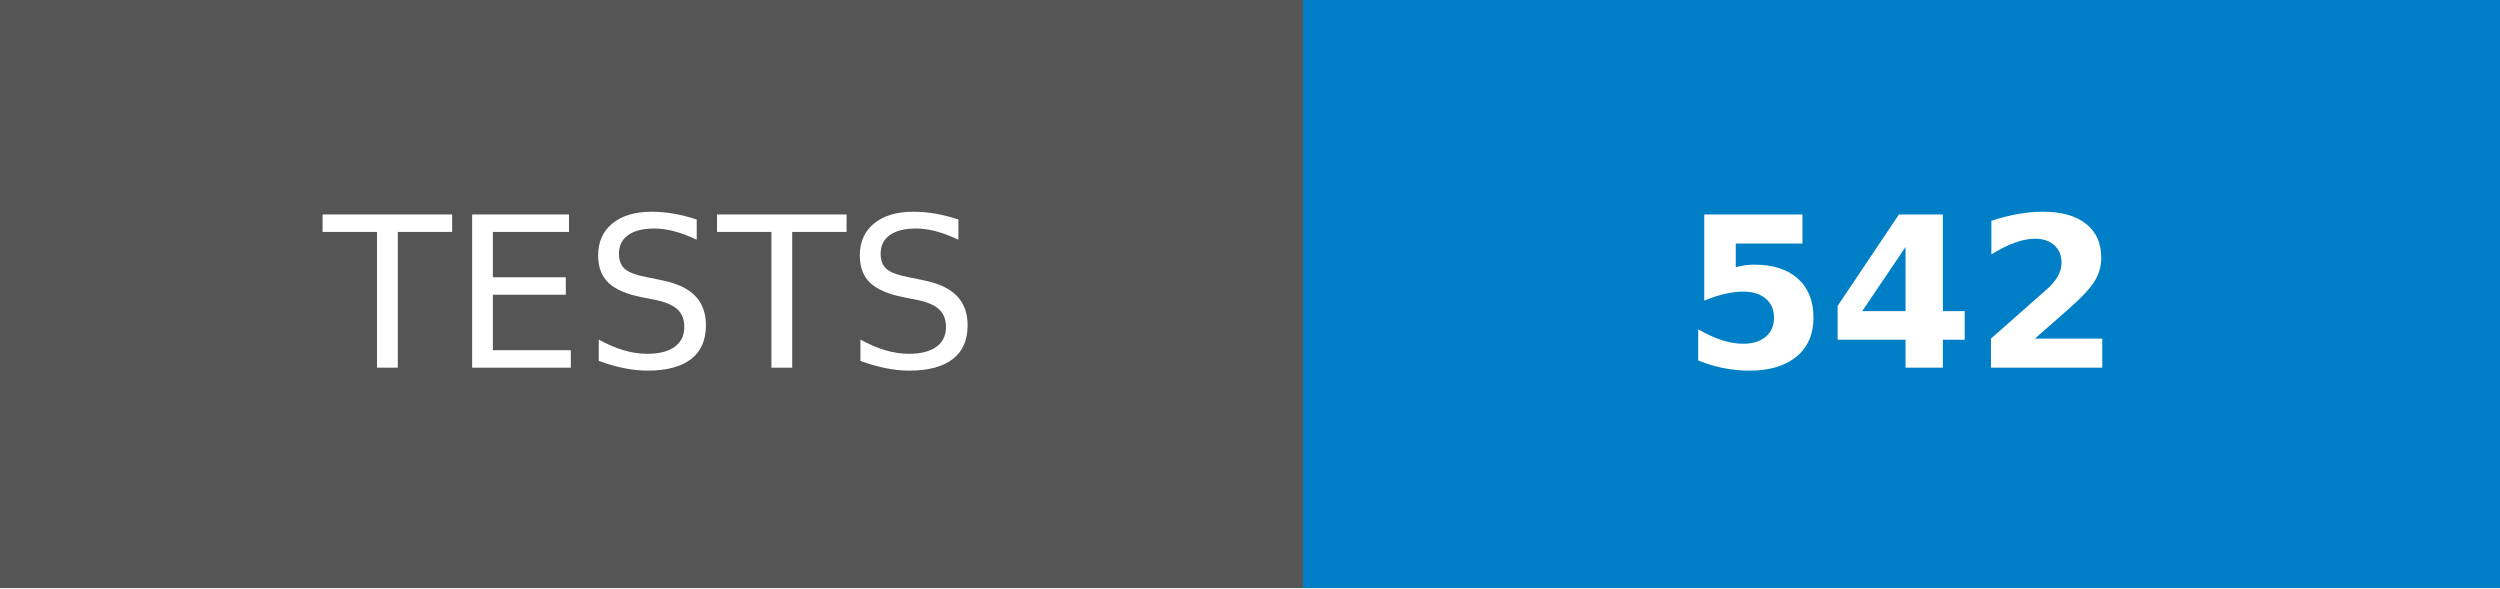
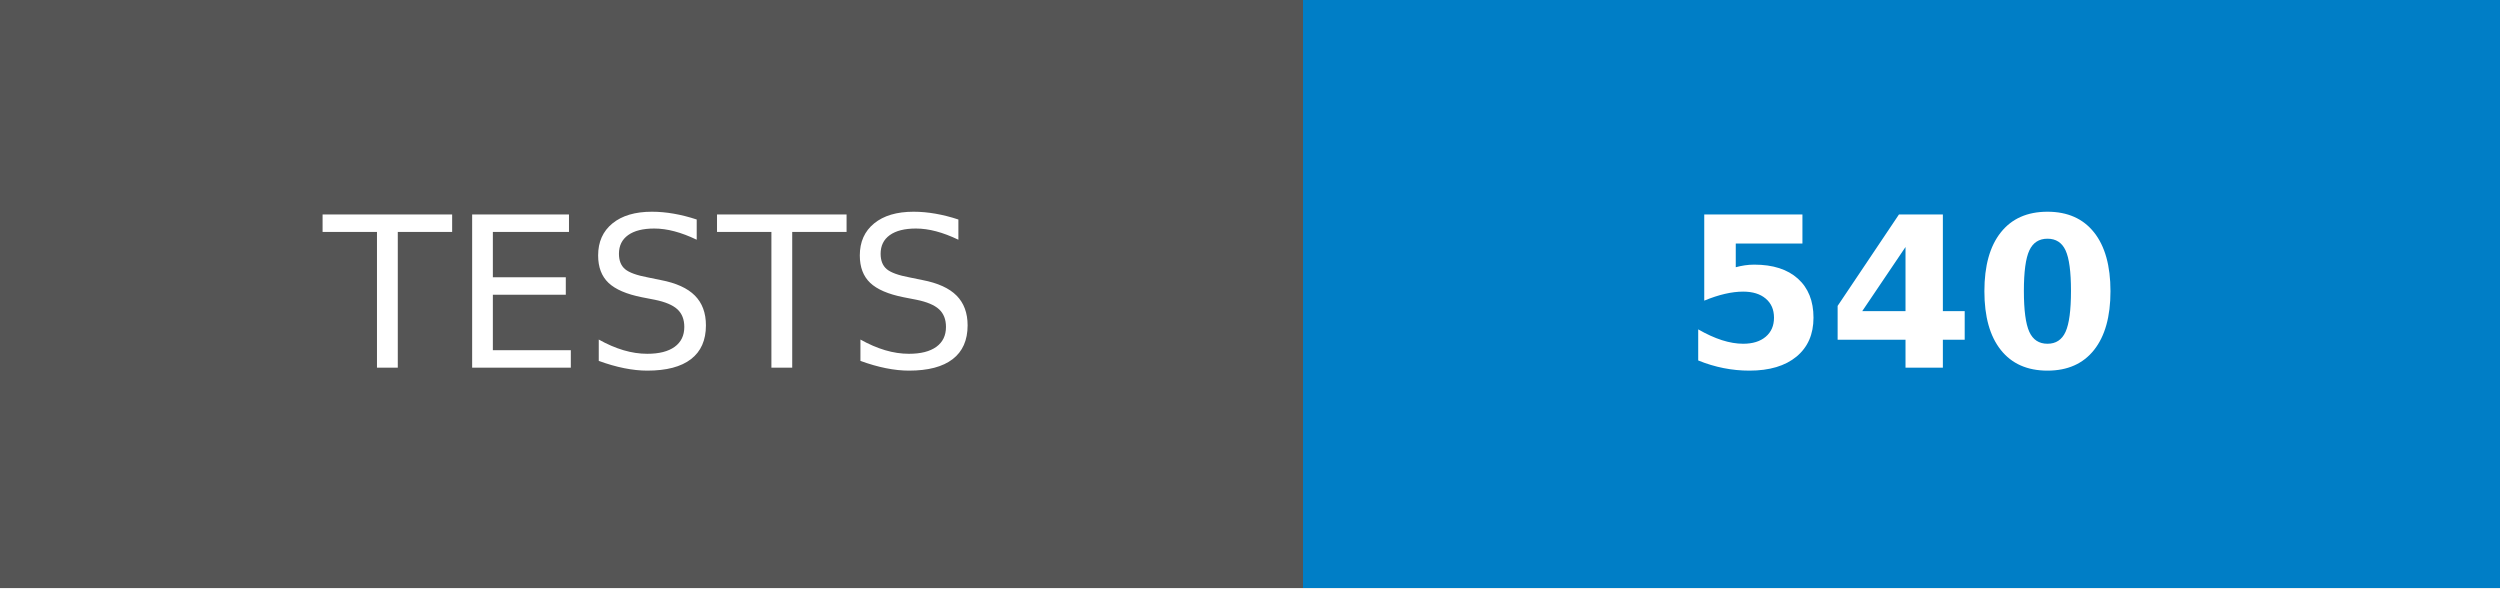
- <svg xmlns="http://www.w3.org/2000/svg" width="119" height="28" role="img" aria-label="TESTS: 542">
+ <svg xmlns="http://www.w3.org/2000/svg" width="119" height="28" role="img" aria-label="TESTS: 540">
  <g shape-rendering="crispEdges">
    <rect width="62" height="28" fill="#555" />
    <rect x="62" width="57" height="28" fill="#007ec6" />
  </g>
  <g fill="#fff" text-anchor="middle" font-family="Verdana,Geneva,DejaVu Sans,sans-serif" text-rendering="geometricPrecision" font-size="100">
    <text transform="scale(.1)" x="310" y="175">TESTS</text>
-     <text transform="scale(.1)" x="905" y="175" font-weight="bold">542</text>
+     <text transform="scale(.1)" x="905" y="175" font-weight="bold">540</text>
  </g>
</svg>
